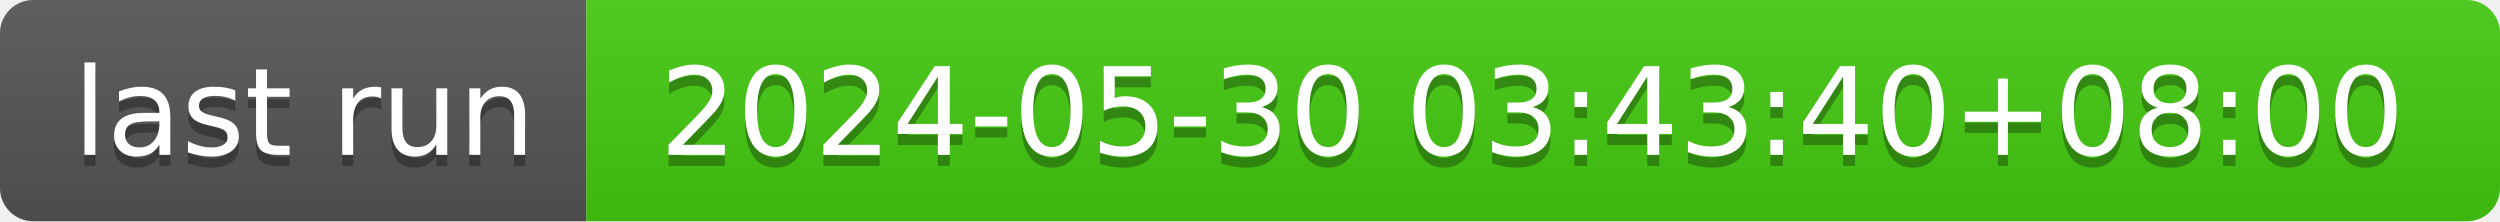
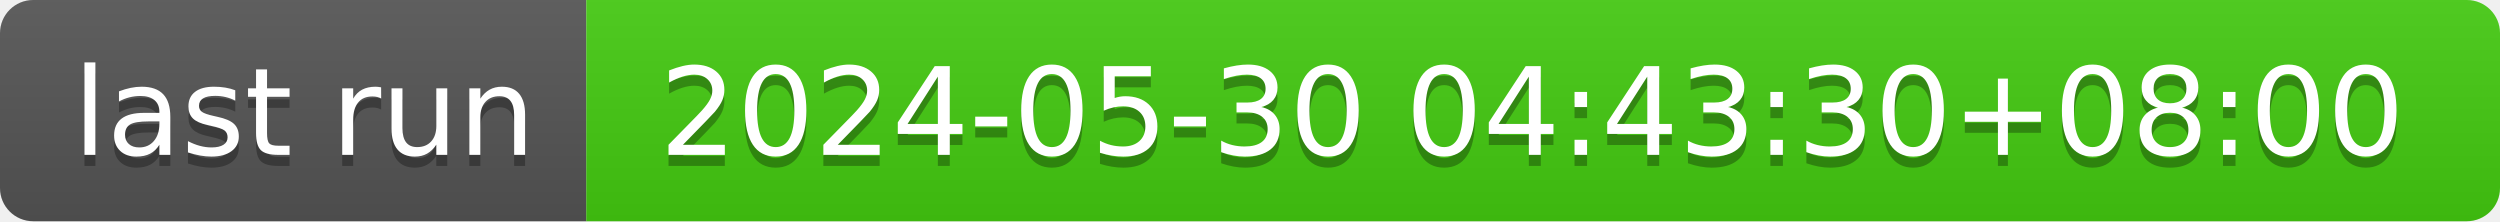
- <svg xmlns="http://www.w3.org/2000/svg" width="226" height="20" role="img" aria-label="last run: 2024-05-30 03:43:40+08:00">
+ <svg xmlns="http://www.w3.org/2000/svg" width="226" height="20" role="img" aria-label="last run: 2024-05-30 04:43:30+08:00">
  <linearGradient id="s" x2="0" y2="100%">
    <stop offset="0" stop-color="#bbb" stop-opacity=".1" />
    <stop offset="1" stop-opacity=".1" />
  </linearGradient>
  <clipPath id="r">
    <rect width="226" height="20" rx="3" fill="#fff" />
  </clipPath>
  <g clip-path="url(#r)">
    <rect width="53" height="20" fill="#555" />
    <rect x="53" width="173" height="20" fill="#4c1" />
    <rect width="226" height="20" fill="url(#s)" />
  </g>
  <g fill="#fff" text-anchor="middle" font-family="Verdana,Geneva,DejaVu Sans,sans-serif" text-rendering="geometricPrecision" font-size="110">
    <text aria-hidden="true" x="275" y="150" fill="#010101" fill-opacity=".3" transform="scale(.1)" textLength="430">last run</text>
    <text x="275" y="140" transform="scale(.1)" fill="#fff" textLength="430">last run</text>
-     <text aria-hidden="true" x="1385" y="150" fill="#010101" fill-opacity=".3" transform="scale(.1)" textLength="1630">2024-05-30 03:43:40+08:00</text>
-     <text x="1385" y="140" transform="scale(.1)" fill="#fff" textLength="1630">2024-05-30 03:43:40+08:00</text>
+     <text aria-hidden="true" x="1385" y="150" fill="#010101" fill-opacity=".3" transform="scale(.1)" textLength="1630">2024-05-30 04:43:30+08:00</text>
+     <text x="1385" y="140" transform="scale(.1)" fill="#fff" textLength="1630">2024-05-30 04:43:30+08:00</text>
  </g>
</svg>
